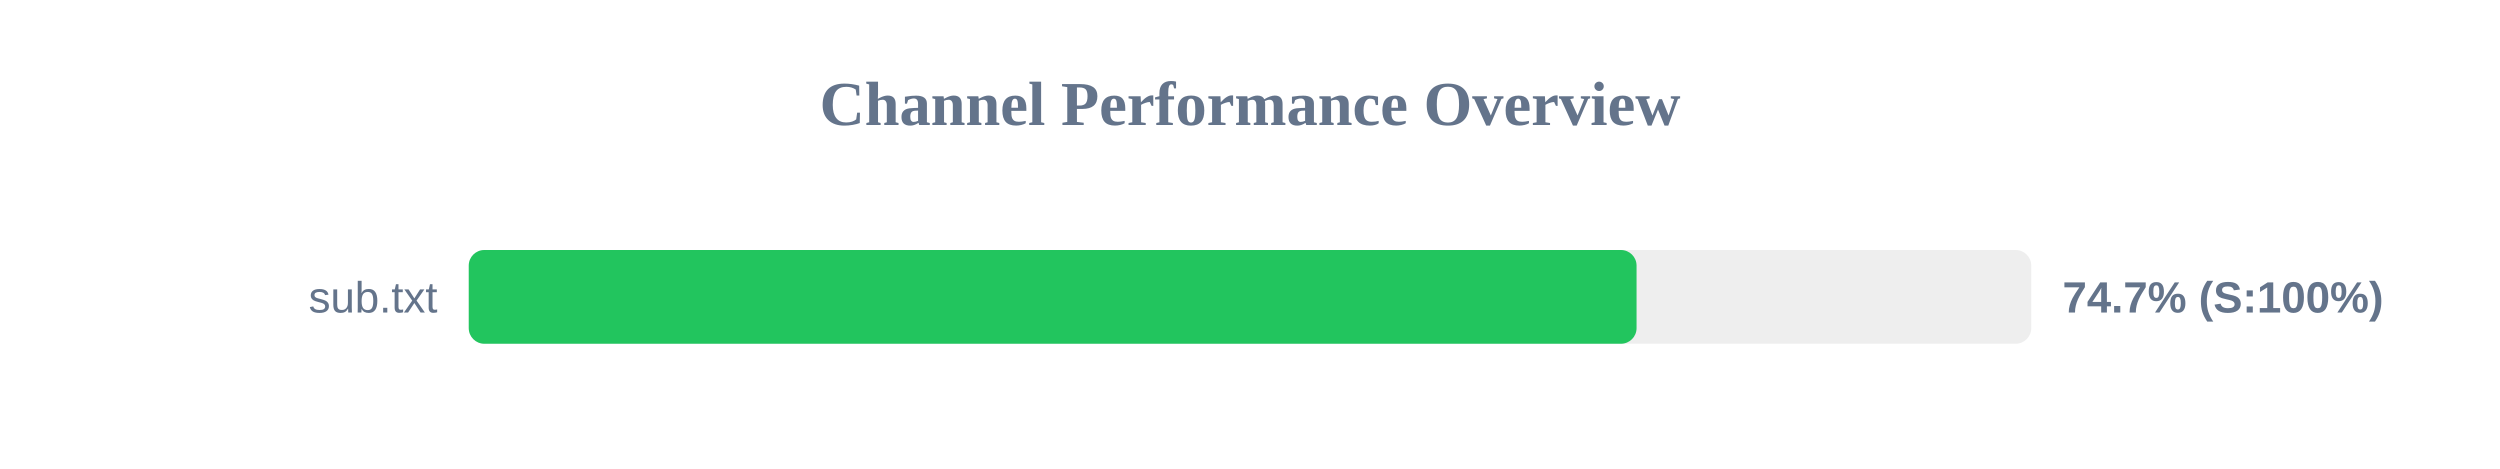
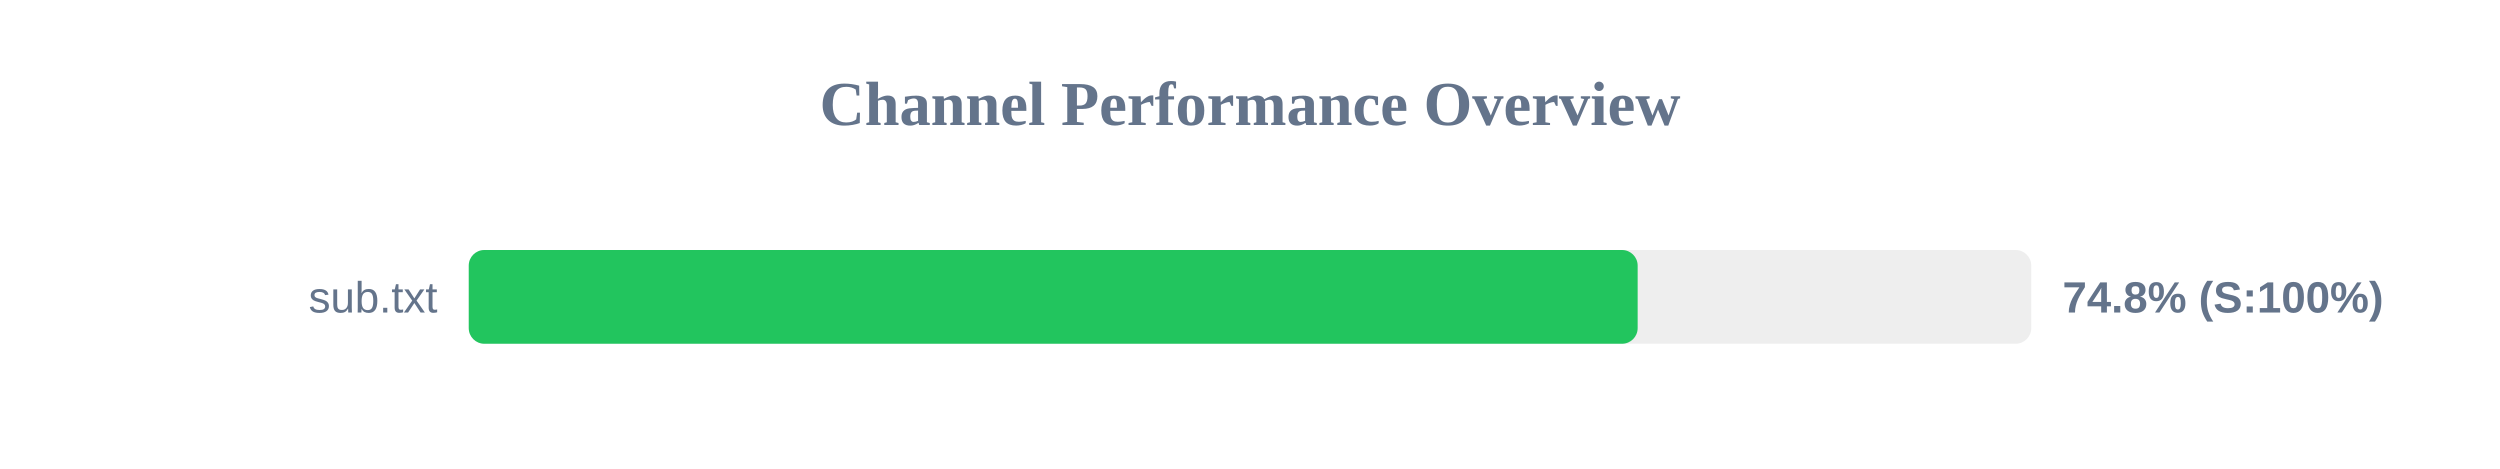
<svg xmlns="http://www.w3.org/2000/svg" width="800" height="150" version="1.1">
  <style>
        .row { font: 14px Arial; fill: #64748b; }
        .score { font: bold 14px Arial; fill: #64748b; }
    </style>
  <text x="400" y="40" text-anchor="middle" font-size="20px" font-weight="bold" fill="#64748b">Channel Performance Overview</text>
  <rect x="150" y="80" width="500" height="30" fill="#eee" rx="5" />
-   <rect x="150" y="80" width="373.7" height="30" fill="#22c55e" rx="5" />
+   <rect x="150" y="80" width="374.05" height="30" fill="#22c55e" rx="5" />
  <text x="140" y="100" text-anchor="end" class="row">sub.txt</text>
-   <text x="660" y="100" text-anchor="start" class="score">74.7% (S:100%)</text>
+   <text x="660" y="100" text-anchor="start" class="score">74.8% (S:100%)</text>
</svg>
